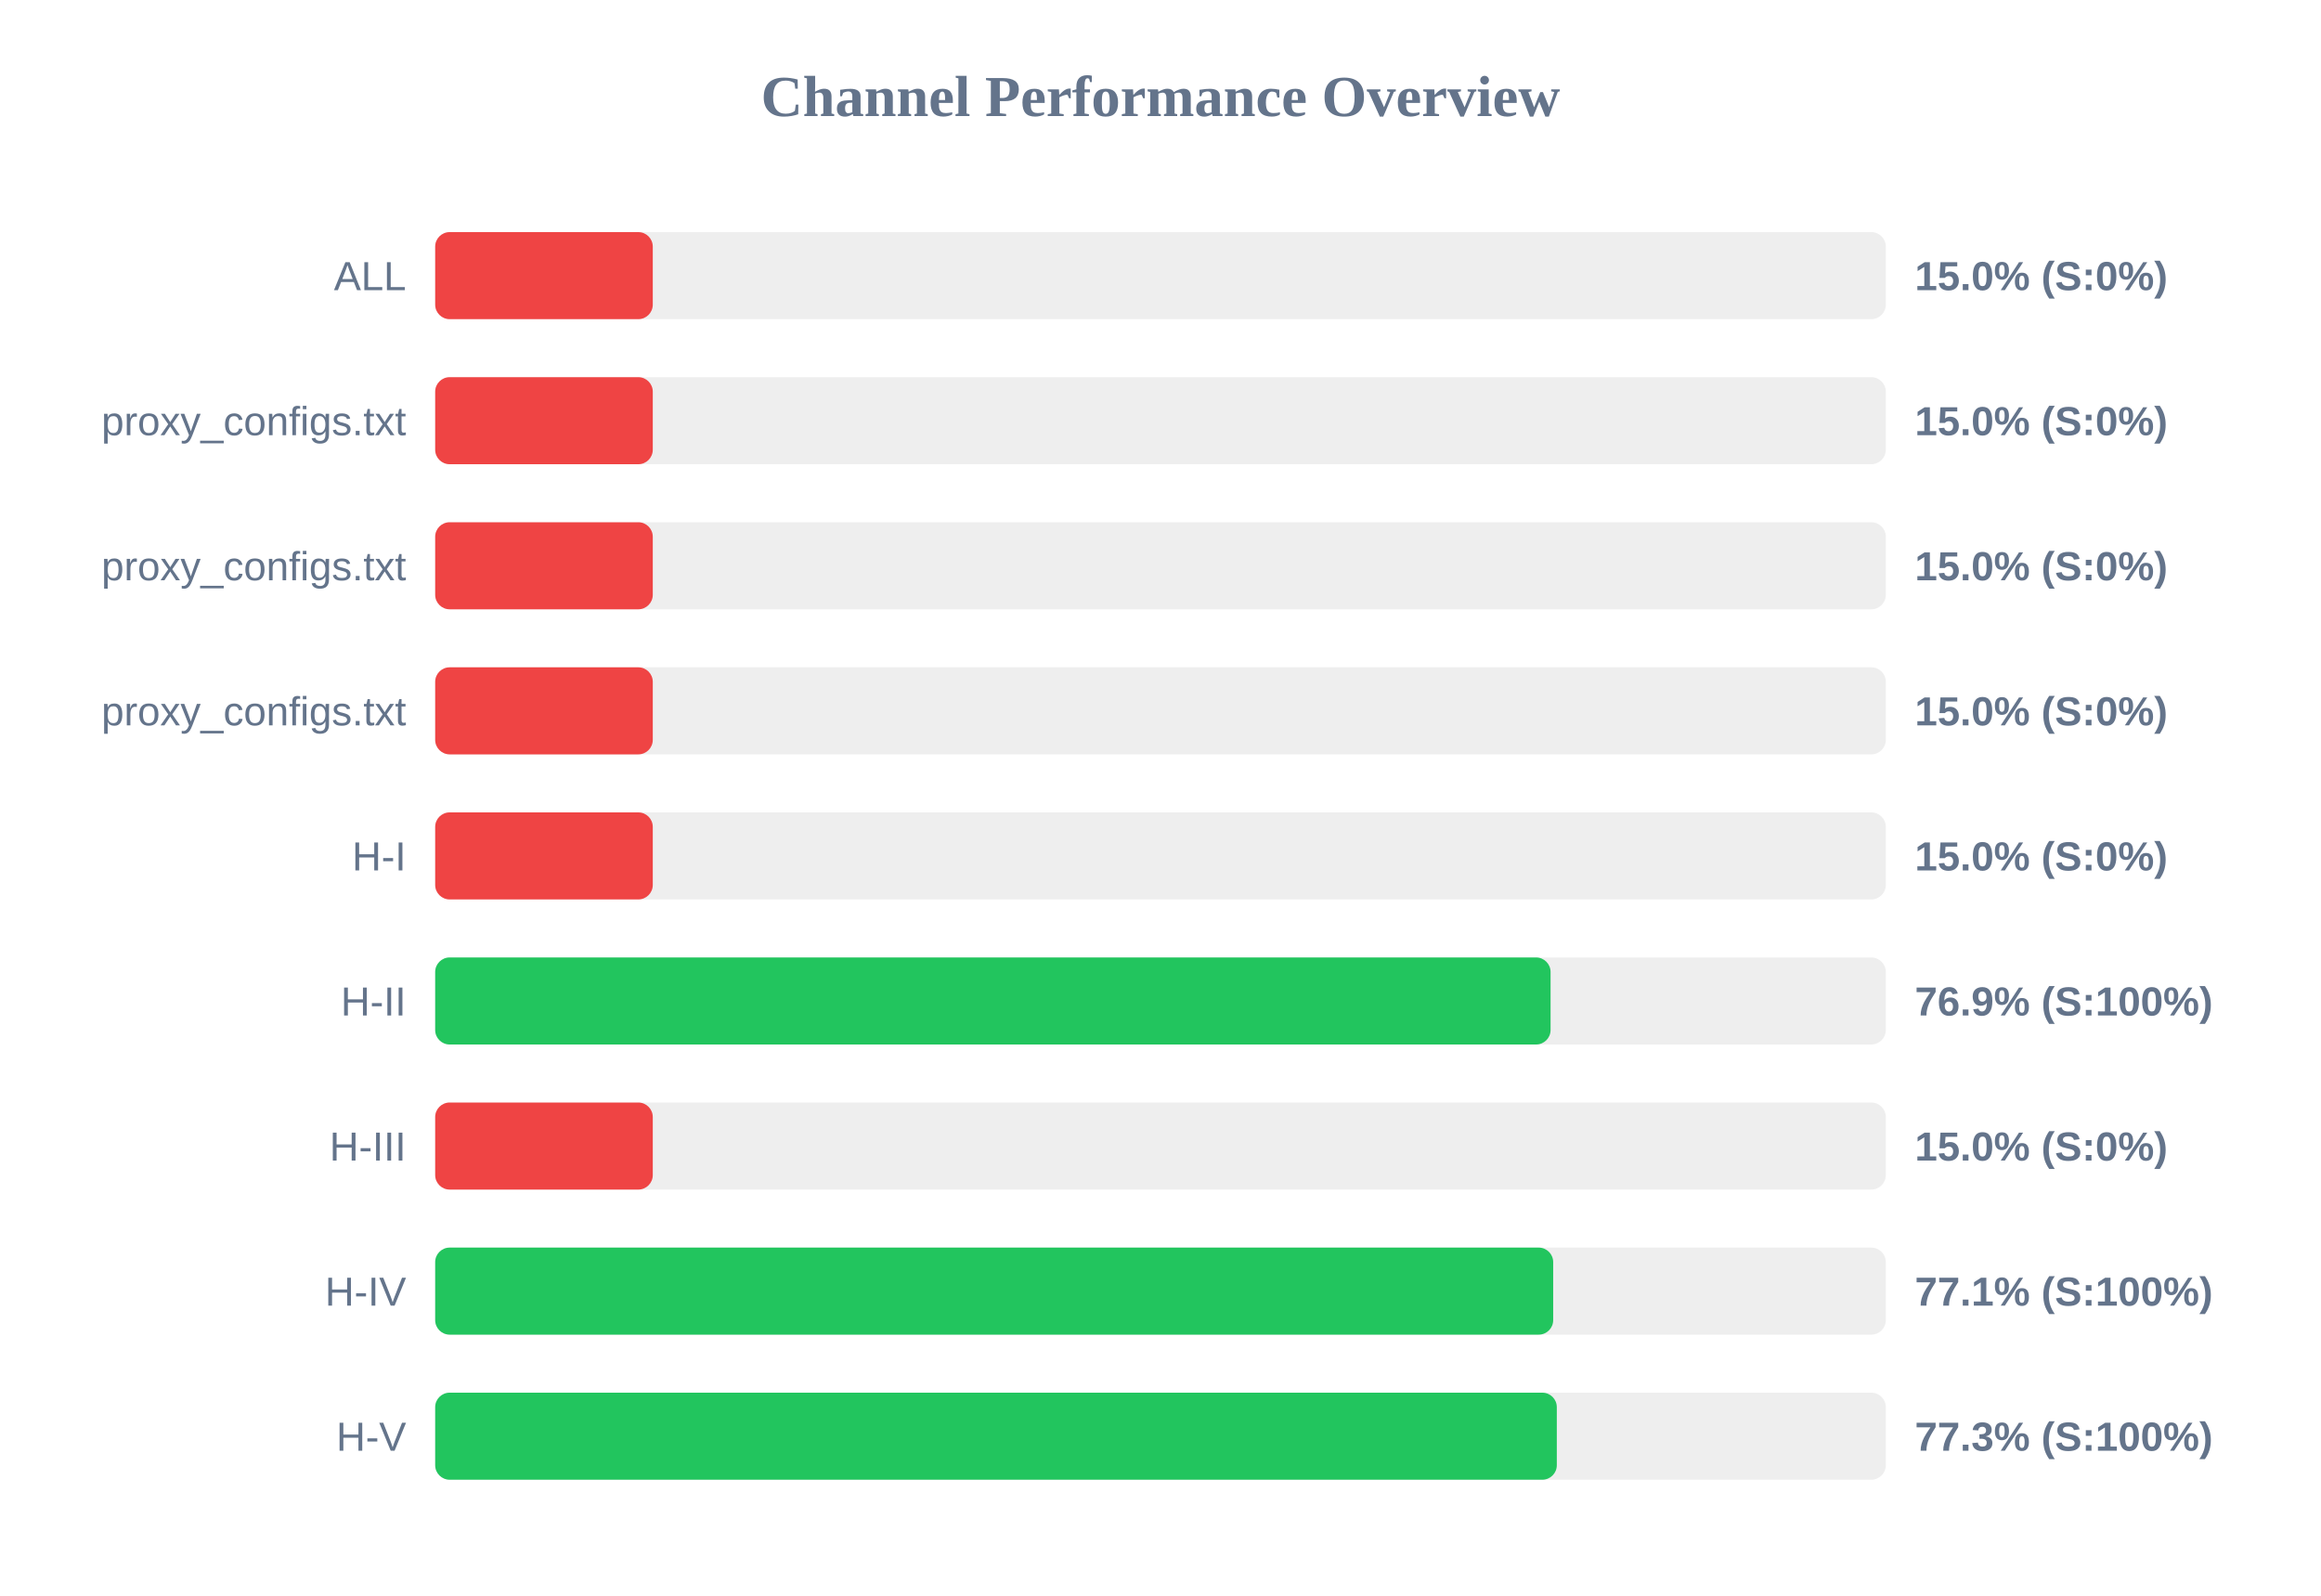
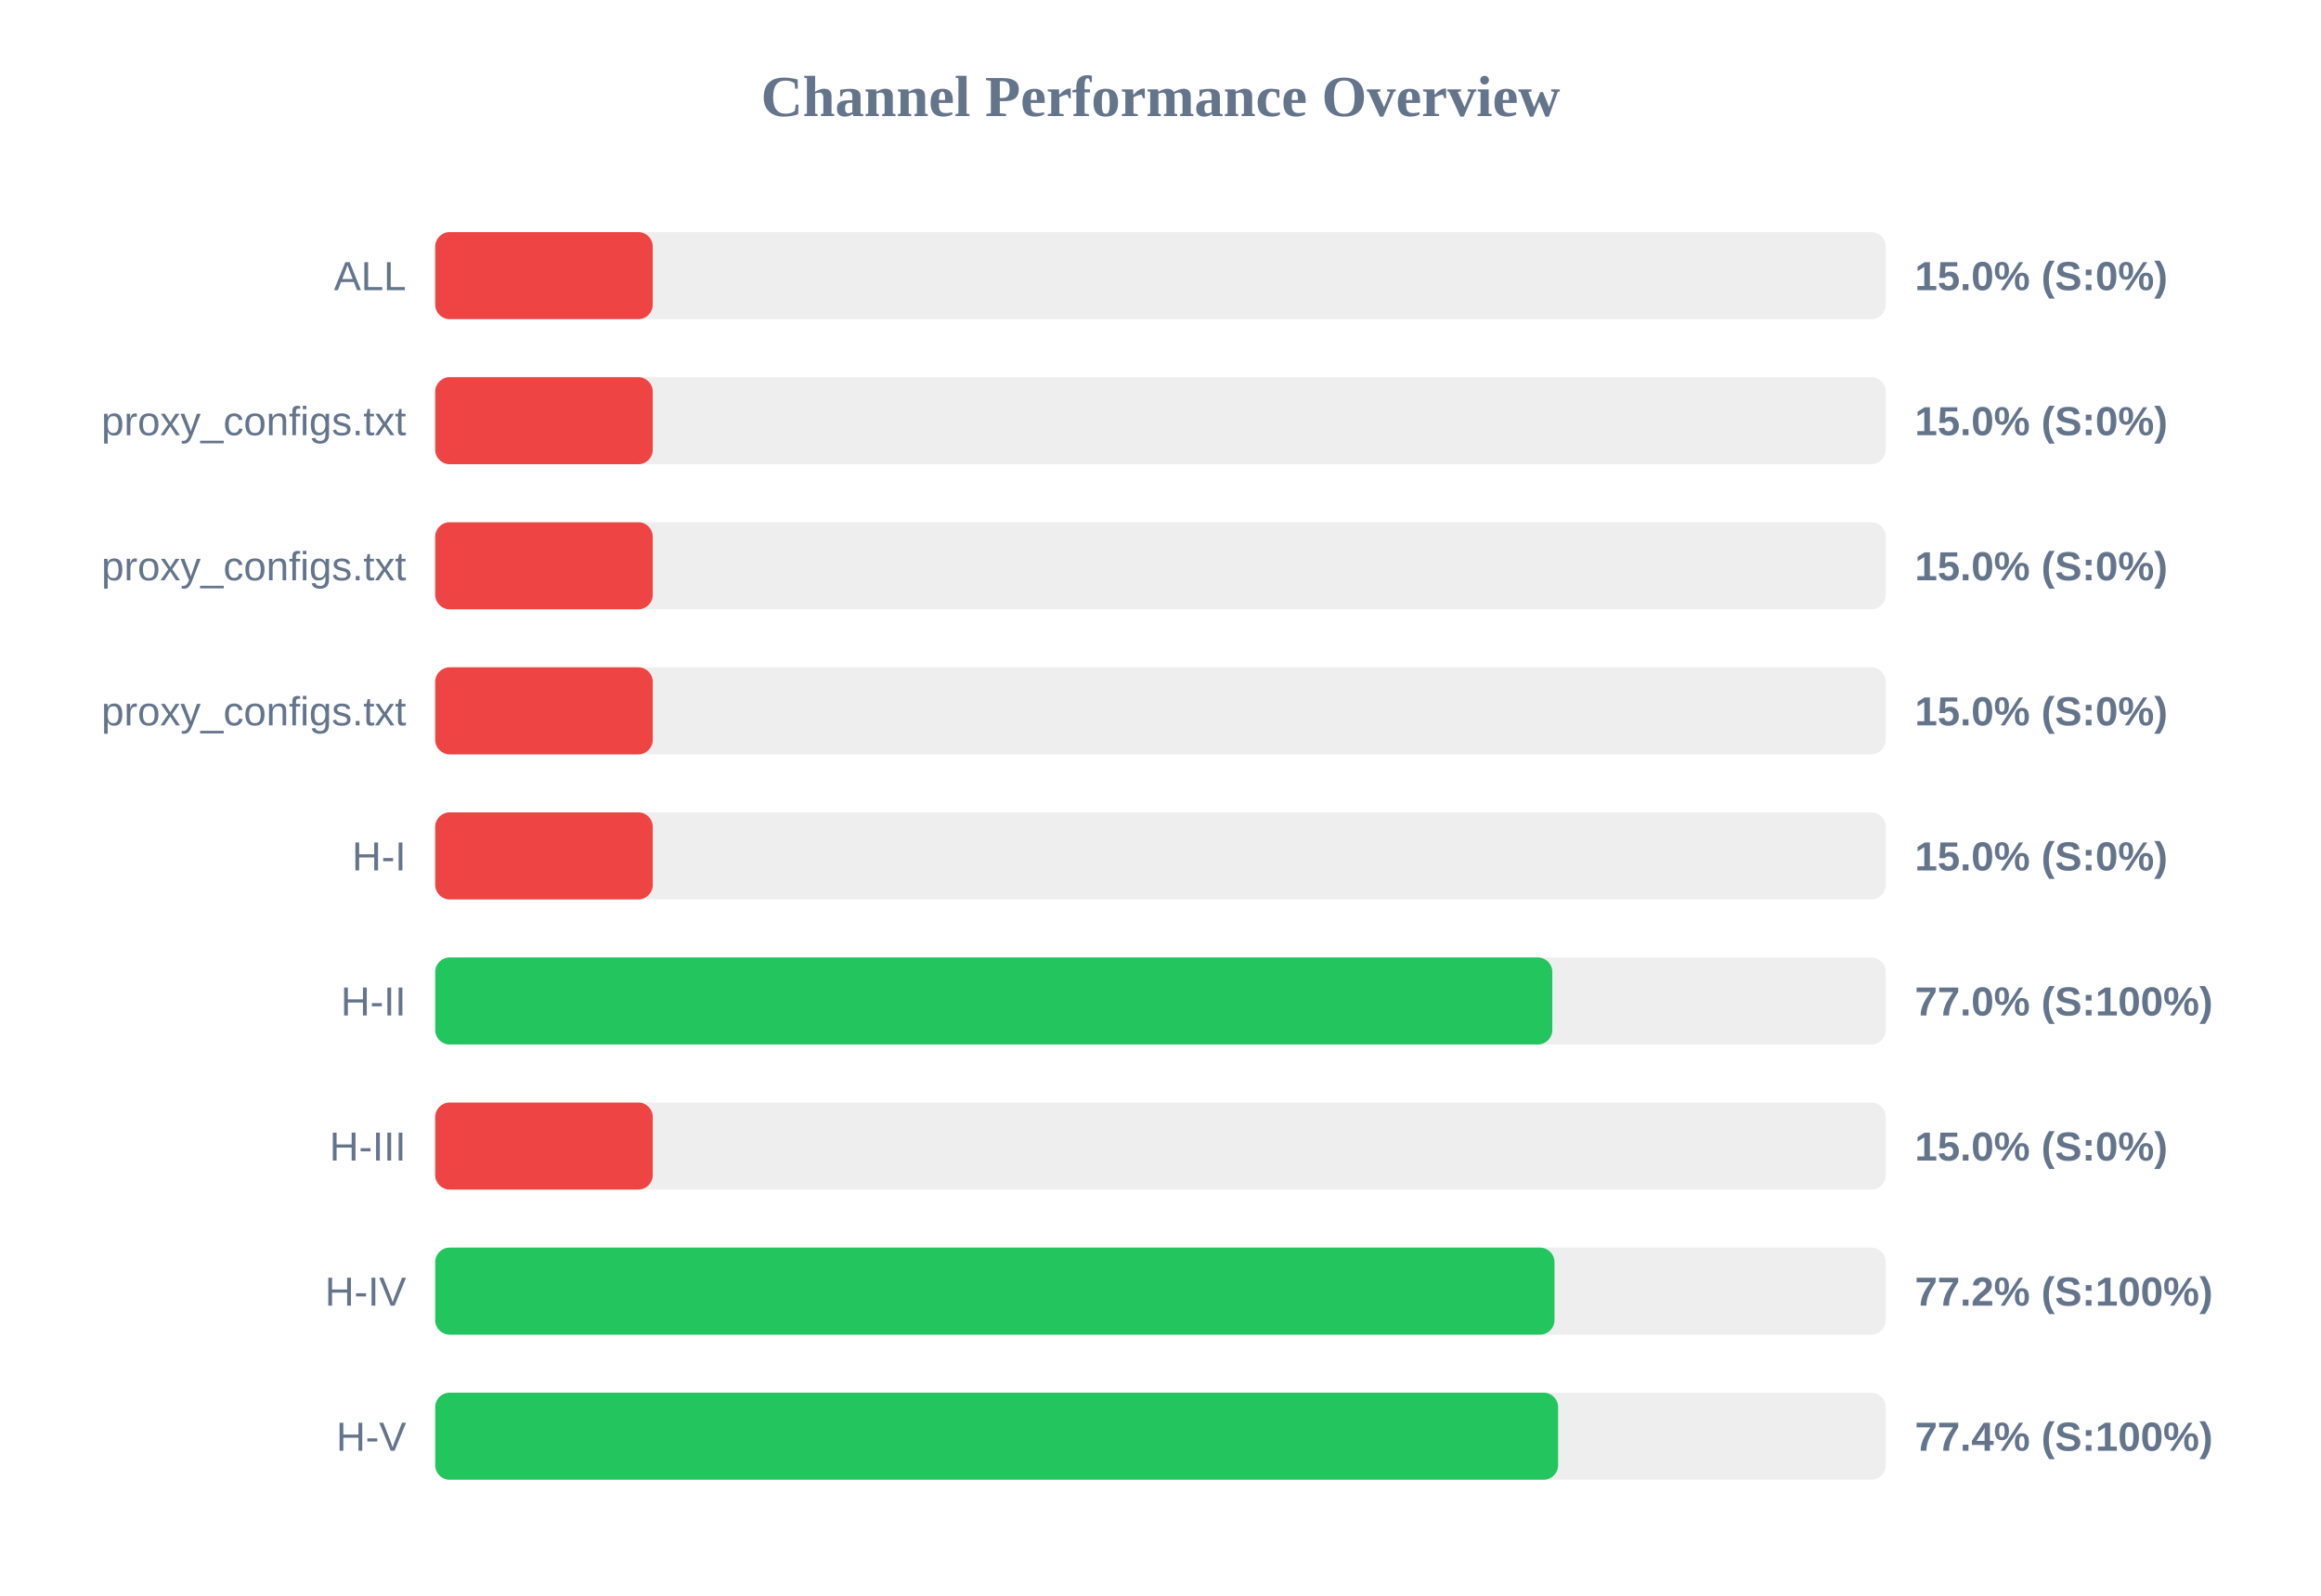
<svg xmlns="http://www.w3.org/2000/svg" width="800" height="550" version="1.1">
  <style>
        .row { font: 14px Arial; fill: #64748b; }
        .score { font: bold 14px Arial; fill: #64748b; }
    </style>
  <text x="400" y="40" text-anchor="middle" font-size="20px" font-weight="bold" fill="#64748b">Channel Performance Overview</text>
  <rect x="150" y="80" width="500" height="30" fill="#eee" rx="5" />
  <rect x="150" y="80" width="75.0" height="30" fill="#ef4444" rx="5" />
  <text x="140" y="100" text-anchor="end" class="row">ALL</text>
  <text x="660" y="100" text-anchor="start" class="score">15.0% (S:0%)</text>
  <rect x="150" y="130" width="500" height="30" fill="#eee" rx="5" />
  <rect x="150" y="130" width="75.0" height="30" fill="#ef4444" rx="5" />
  <text x="140" y="150" text-anchor="end" class="row">proxy_configs.txt</text>
  <text x="660" y="150" text-anchor="start" class="score">15.0% (S:0%)</text>
  <rect x="150" y="180" width="500" height="30" fill="#eee" rx="5" />
  <rect x="150" y="180" width="75.0" height="30" fill="#ef4444" rx="5" />
  <text x="140" y="200" text-anchor="end" class="row">proxy_configs.txt</text>
  <text x="660" y="200" text-anchor="start" class="score">15.0% (S:0%)</text>
  <rect x="150" y="230" width="500" height="30" fill="#eee" rx="5" />
  <rect x="150" y="230" width="75.0" height="30" fill="#ef4444" rx="5" />
  <text x="140" y="250" text-anchor="end" class="row">proxy_configs.txt</text>
  <text x="660" y="250" text-anchor="start" class="score">15.0% (S:0%)</text>
  <rect x="150" y="280" width="500" height="30" fill="#eee" rx="5" />
  <rect x="150" y="280" width="75.0" height="30" fill="#ef4444" rx="5" />
  <text x="140" y="300" text-anchor="end" class="row">H-I</text>
  <text x="660" y="300" text-anchor="start" class="score">15.0% (S:0%)</text>
  <rect x="150" y="330" width="500" height="30" fill="#eee" rx="5" />
-   <rect x="150" y="330" width="384.45" height="30" fill="#22c55e" rx="5" />
+   <rect x="150" y="330" width="385.05" height="30" fill="#22c55e" rx="5" />
  <text x="140" y="350" text-anchor="end" class="row">H-II</text>
-   <text x="660" y="350" text-anchor="start" class="score">76.9% (S:100%)</text>
+   <text x="660" y="350" text-anchor="start" class="score">77.0% (S:100%)</text>
  <rect x="150" y="380" width="500" height="30" fill="#eee" rx="5" />
  <rect x="150" y="380" width="75.0" height="30" fill="#ef4444" rx="5" />
  <text x="140" y="400" text-anchor="end" class="row">H-III</text>
  <text x="660" y="400" text-anchor="start" class="score">15.0% (S:0%)</text>
  <rect x="150" y="430" width="500" height="30" fill="#eee" rx="5" />
-   <rect x="150" y="430" width="385.35" height="30" fill="#22c55e" rx="5" />
+   <rect x="150" y="430" width="385.8" height="30" fill="#22c55e" rx="5" />
  <text x="140" y="450" text-anchor="end" class="row">H-IV</text>
-   <text x="660" y="450" text-anchor="start" class="score">77.1% (S:100%)</text>
+   <text x="660" y="450" text-anchor="start" class="score">77.2% (S:100%)</text>
  <rect x="150" y="480" width="500" height="30" fill="#eee" rx="5" />
-   <rect x="150" y="480" width="386.6" height="30" fill="#22c55e" rx="5" />
+   <rect x="150" y="480" width="387.05" height="30" fill="#22c55e" rx="5" />
  <text x="140" y="500" text-anchor="end" class="row">H-V</text>
-   <text x="660" y="500" text-anchor="start" class="score">77.3% (S:100%)</text>
+   <text x="660" y="500" text-anchor="start" class="score">77.4% (S:100%)</text>
</svg>
